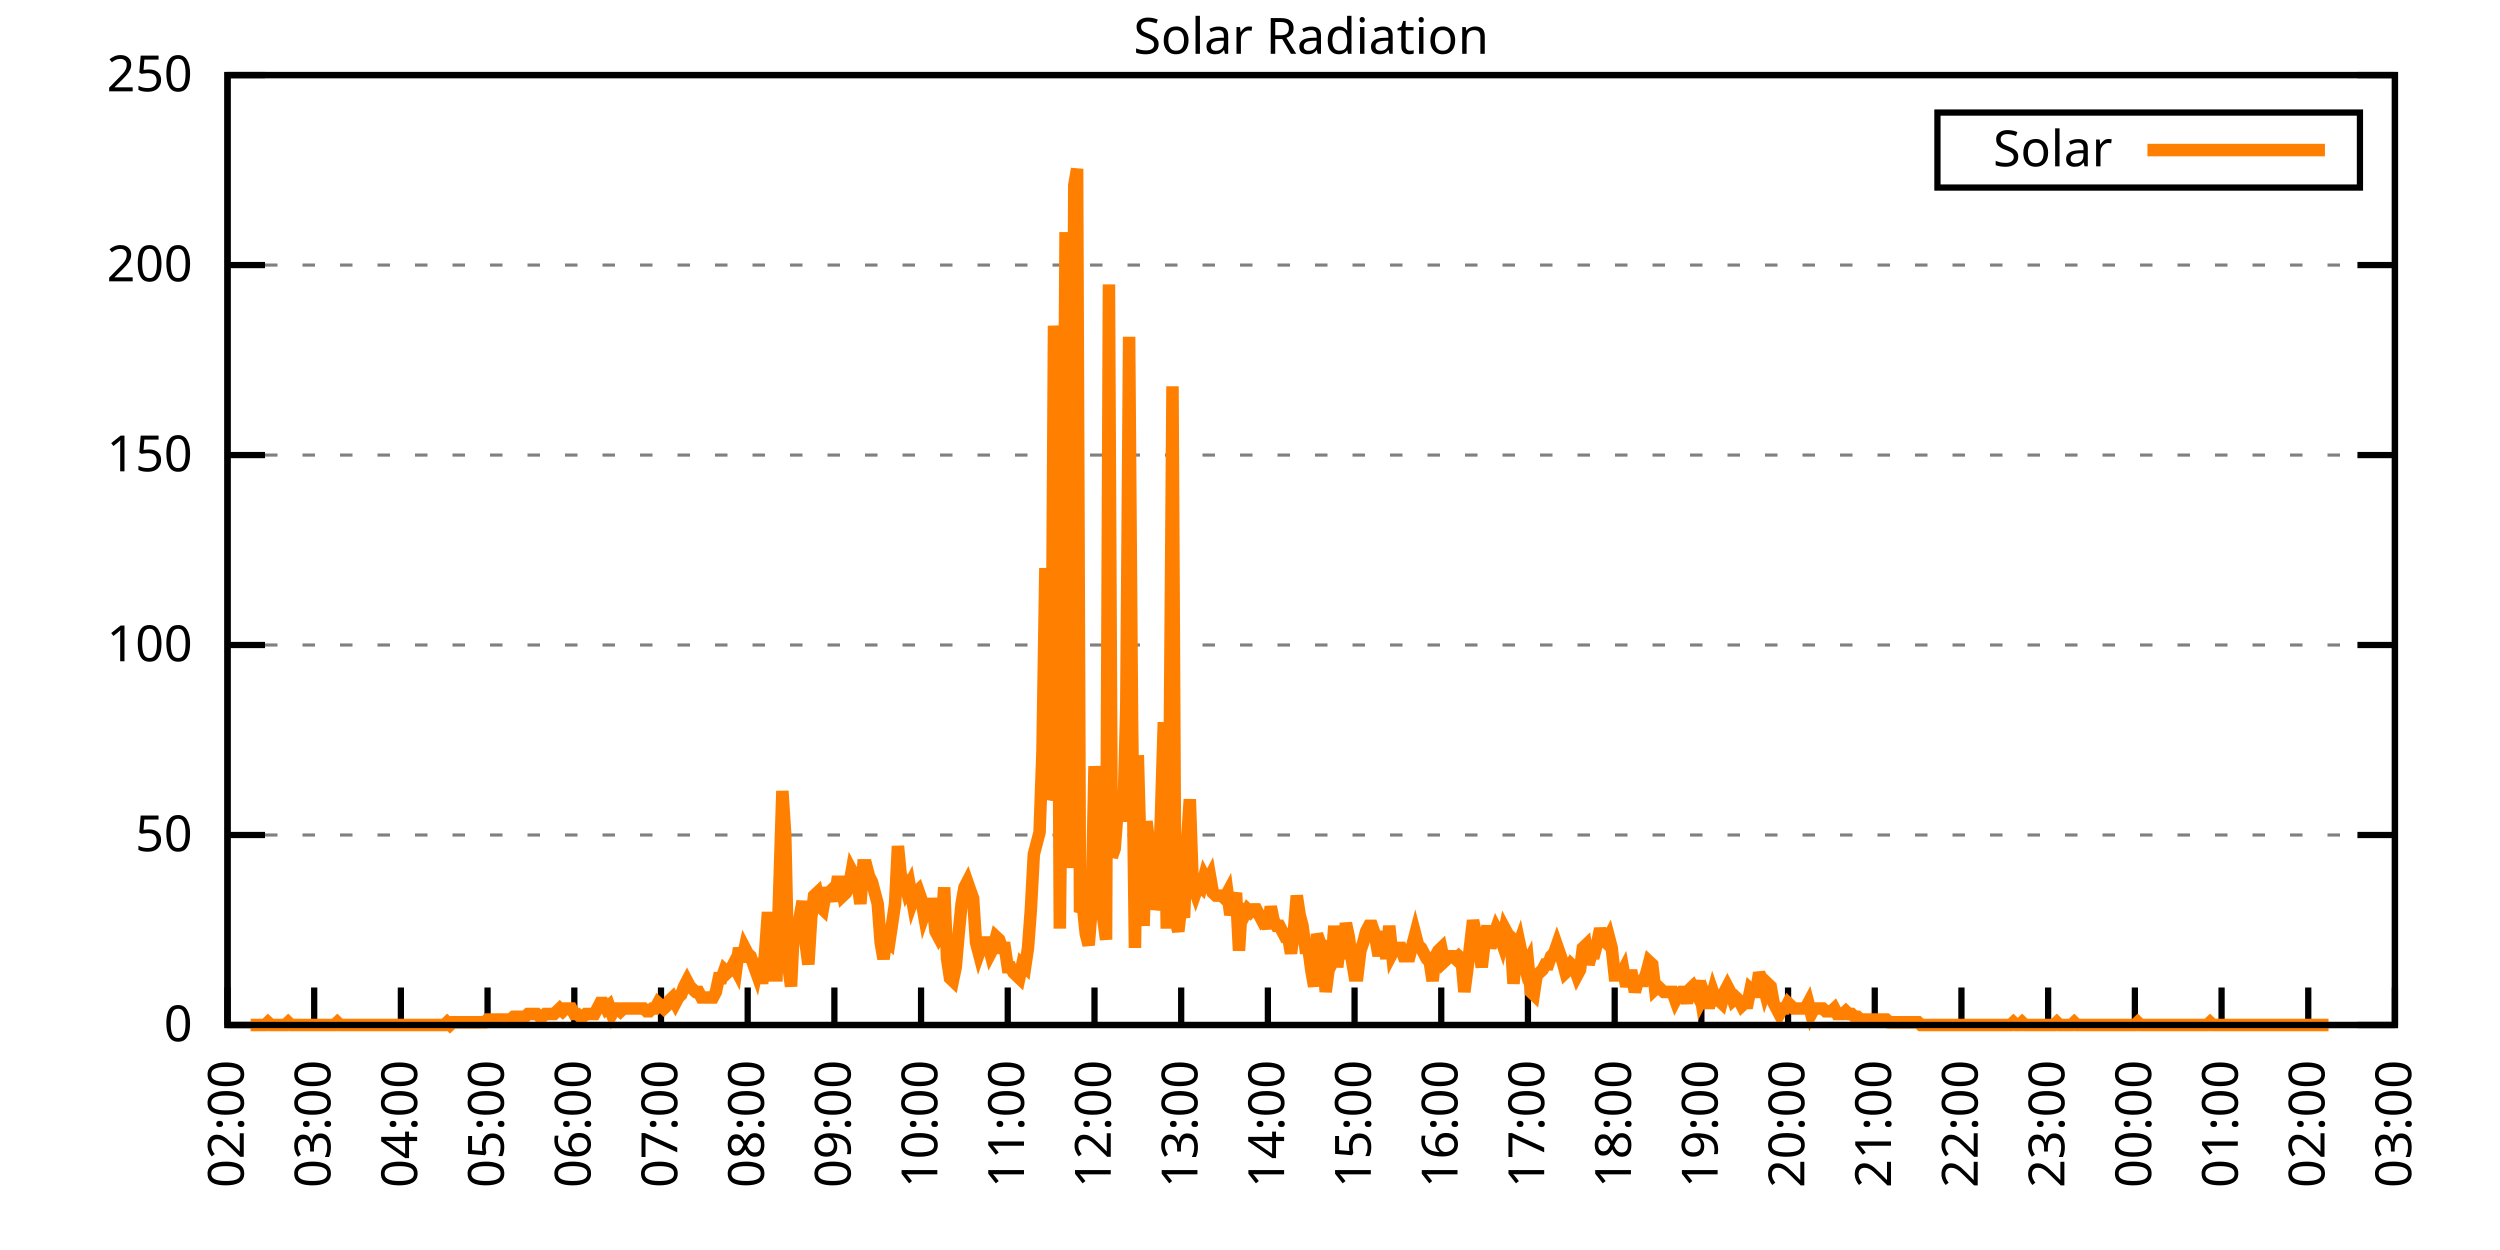
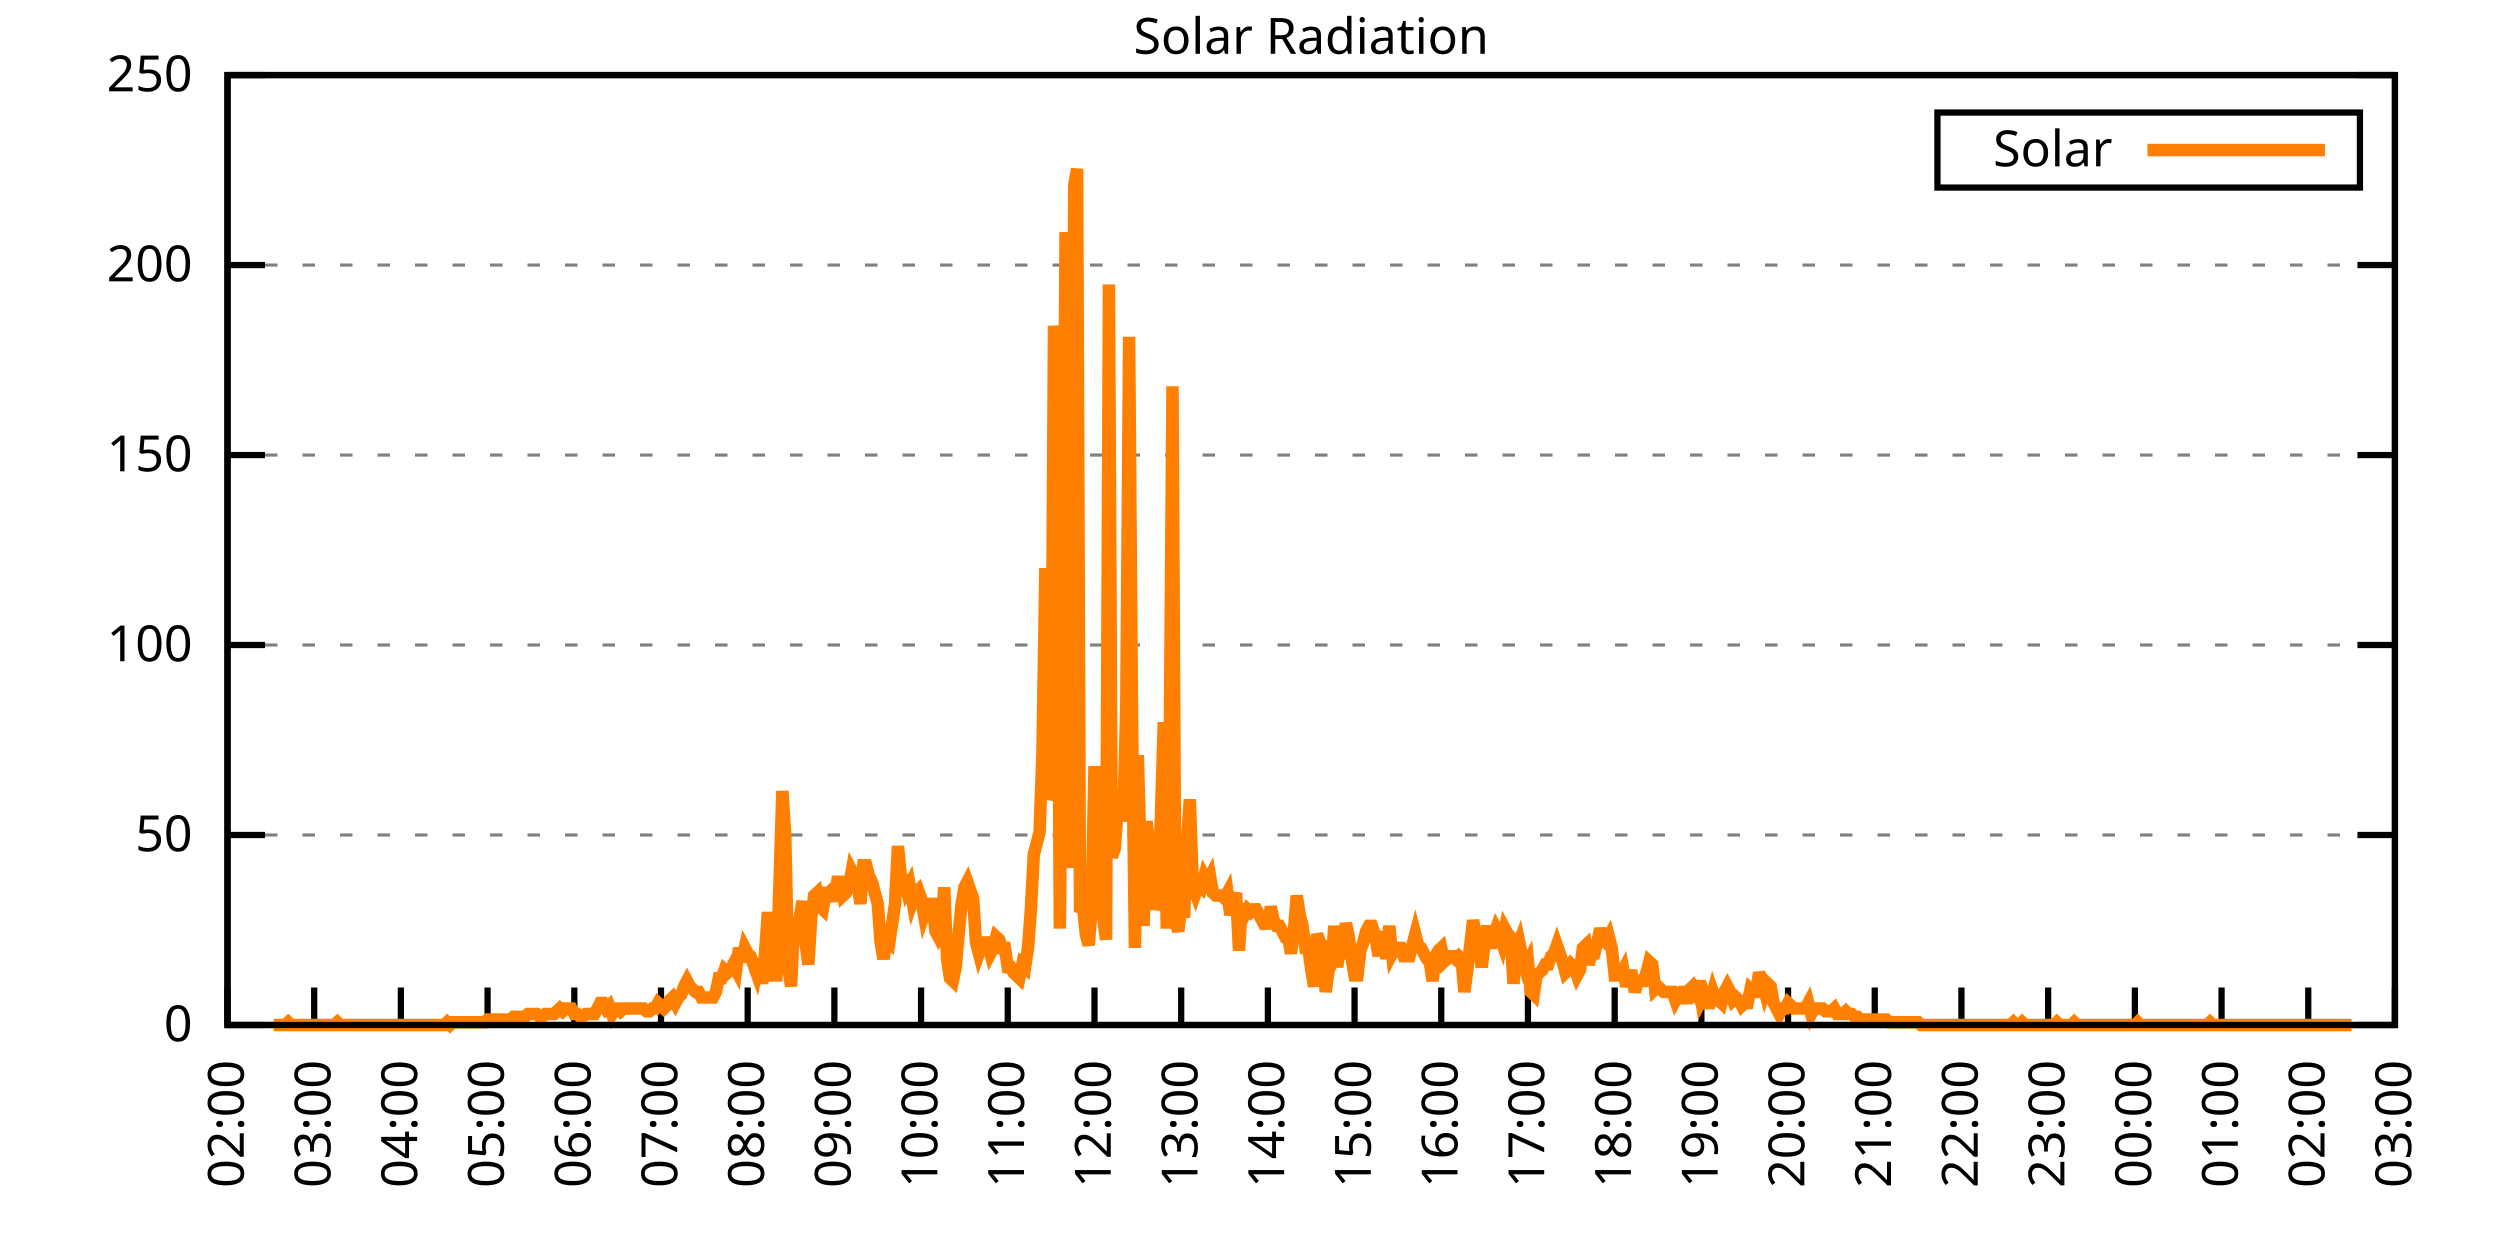
<svg xmlns="http://www.w3.org/2000/svg" xmlns:xlink="http://www.w3.org/1999/xlink" width="400" height="200" viewBox="0 0 400 200">
  <g id="gnuplot_canvas">
    <rect x="0" y="0" width="400" height="200" fill="none" />
    <defs>
      <circle id="gpDot" r="0.5" stroke-width="0.5" stroke="currentColor" />
      <path id="gpPt0" stroke-width="0.333" stroke="currentColor" d="M-1,0 h2 M0,-1 v2" />
      <path id="gpPt1" stroke-width="0.333" stroke="currentColor" d="M-1,-1 L1,1 M1,-1 L-1,1" />
      <path id="gpPt2" stroke-width="0.333" stroke="currentColor" d="M-1,0 L1,0 M0,-1 L0,1 M-1,-1 L1,1 M-1,1 L1,-1" />
      <rect id="gpPt3" stroke-width="0.333" stroke="currentColor" x="-1" y="-1" width="2" height="2" />
      <rect id="gpPt4" stroke-width="0.333" stroke="currentColor" fill="currentColor" x="-1" y="-1" width="2" height="2" />
      <circle id="gpPt5" stroke-width="0.333" stroke="currentColor" cx="0" cy="0" r="1" />
      <use xlink:href="#gpPt5" id="gpPt6" fill="currentColor" stroke="none" />
      <path id="gpPt7" stroke-width="0.333" stroke="currentColor" d="M0,-1.33 L-1.33,0.67 L1.33,0.67 z" />
      <use xlink:href="#gpPt7" id="gpPt8" fill="currentColor" stroke="none" />
      <use xlink:href="#gpPt7" id="gpPt9" stroke="currentColor" transform="rotate(180)" />
      <use xlink:href="#gpPt9" id="gpPt10" fill="currentColor" stroke="none" />
      <use xlink:href="#gpPt3" id="gpPt11" stroke="currentColor" transform="rotate(45)" />
      <use xlink:href="#gpPt11" id="gpPt12" fill="currentColor" stroke="none" />
      <path id="gpPt13" stroke-width="0.333" stroke="currentColor" d="M0,1.330 L1.265,0.411 L0.782,-1.067 L-0.782,-1.076 L-1.265,0.411 z" />
      <use xlink:href="#gpPt13" id="gpPt14" fill="currentColor" stroke="none" />
      <filter id="textbox" filterUnits="objectBoundingBox" x="0" y="0" height="1" width="1">
        <feFlood flood-color="white" flood-opacity="1" result="bgnd" />
        <feComposite in="SourceGraphic" in2="bgnd" operator="atop" />
      </filter>
      <filter id="greybox" filterUnits="objectBoundingBox" x="0" y="0" height="1" width="1">
        <feFlood flood-color="lightgrey" flood-opacity="1" result="grey" />
        <feComposite in="SourceGraphic" in2="grey" operator="atop" />
      </filter>
    </defs>
    <g fill="none" color="white" stroke="currentColor" stroke-width="1.00" stroke-linecap="butt" stroke-linejoin="miter">
</g>
    <g fill="none" color="black" stroke="currentColor" stroke-width="1.00" stroke-linecap="butt" stroke-linejoin="miter">
      <g stroke="none" shape-rendering="crispEdges">
        <polygon fill="rgb(255, 255, 255)" points="36.40,164.00 383.18,164.00 383.18,12.02 36.40,12.02 " />
      </g>
    </g>
    <g fill="none" color="black" stroke="currentColor" stroke-width="1.00" stroke-linecap="butt" stroke-linejoin="miter">
</g>
    <g fill="none" color="black" stroke="black" stroke-width="0.50" stroke-linecap="butt" stroke-linejoin="miter">
</g>
    <g fill="none" color="gray" stroke="currentColor" stroke-width="0.50" stroke-linecap="butt" stroke-linejoin="miter">
      <path stroke="gray" stroke-dasharray="2,4" class="gridline" d="M36.40,164.00 L383.19,164.00  " />
    </g>
    <g fill="none" color="gray" stroke="gray" stroke-width="1.00" stroke-linecap="butt" stroke-linejoin="miter">
</g>
    <g fill="none" color="black" stroke="currentColor" stroke-width="1.00" stroke-linecap="butt" stroke-linejoin="miter">
      <path stroke="black" d="M36.40,164.00 L42.40,164.00 M383.19,164.00 L377.19,164.00  " />
      <g transform="translate(30.80,166.60)" stroke="none" fill="black" font-family="Sans" font-size="8.00" text-anchor="end">
        <text>
          <tspan font-family="Sans"> 0</tspan>
        </text>
      </g>
    </g>
    <g fill="none" color="black" stroke="currentColor" stroke-width="1.00" stroke-linecap="butt" stroke-linejoin="miter">
</g>
    <g fill="none" color="black" stroke="black" stroke-width="0.50" stroke-linecap="butt" stroke-linejoin="miter">
</g>
    <g fill="none" color="gray" stroke="currentColor" stroke-width="0.50" stroke-linecap="butt" stroke-linejoin="miter">
      <path stroke="gray" stroke-dasharray="2,4" class="gridline" d="M36.40,133.60 L383.19,133.60  " />
    </g>
    <g fill="none" color="gray" stroke="gray" stroke-width="1.00" stroke-linecap="butt" stroke-linejoin="miter">
</g>
    <g fill="none" color="black" stroke="currentColor" stroke-width="1.00" stroke-linecap="butt" stroke-linejoin="miter">
      <path stroke="black" d="M36.40,133.60 L42.40,133.60 M383.19,133.60 L377.19,133.60  " />
      <g transform="translate(30.80,136.20)" stroke="none" fill="black" font-family="Sans" font-size="8.00" text-anchor="end">
        <text>
          <tspan font-family="Sans"> 50</tspan>
        </text>
      </g>
    </g>
    <g fill="none" color="black" stroke="currentColor" stroke-width="1.00" stroke-linecap="butt" stroke-linejoin="miter">
</g>
    <g fill="none" color="black" stroke="black" stroke-width="0.50" stroke-linecap="butt" stroke-linejoin="miter">
</g>
    <g fill="none" color="gray" stroke="currentColor" stroke-width="0.50" stroke-linecap="butt" stroke-linejoin="miter">
      <path stroke="gray" stroke-dasharray="2,4" class="gridline" d="M36.40,103.20 L383.19,103.20  " />
    </g>
    <g fill="none" color="gray" stroke="gray" stroke-width="1.00" stroke-linecap="butt" stroke-linejoin="miter">
</g>
    <g fill="none" color="black" stroke="currentColor" stroke-width="1.00" stroke-linecap="butt" stroke-linejoin="miter">
      <path stroke="black" d="M36.40,103.20 L42.40,103.20 M383.19,103.20 L377.19,103.20  " />
      <g transform="translate(30.80,105.80)" stroke="none" fill="black" font-family="Sans" font-size="8.00" text-anchor="end">
        <text>
          <tspan font-family="Sans"> 100</tspan>
        </text>
      </g>
    </g>
    <g fill="none" color="black" stroke="currentColor" stroke-width="1.00" stroke-linecap="butt" stroke-linejoin="miter">
</g>
    <g fill="none" color="black" stroke="black" stroke-width="0.50" stroke-linecap="butt" stroke-linejoin="miter">
</g>
    <g fill="none" color="gray" stroke="currentColor" stroke-width="0.50" stroke-linecap="butt" stroke-linejoin="miter">
      <path stroke="gray" stroke-dasharray="2,4" class="gridline" d="M36.40,72.81 L383.19,72.81  " />
    </g>
    <g fill="none" color="gray" stroke="gray" stroke-width="1.00" stroke-linecap="butt" stroke-linejoin="miter">
</g>
    <g fill="none" color="black" stroke="currentColor" stroke-width="1.00" stroke-linecap="butt" stroke-linejoin="miter">
      <path stroke="black" d="M36.40,72.81 L42.40,72.81 M383.19,72.81 L377.19,72.81  " />
      <g transform="translate(30.80,75.41)" stroke="none" fill="black" font-family="Sans" font-size="8.00" text-anchor="end">
        <text>
          <tspan font-family="Sans"> 150</tspan>
        </text>
      </g>
    </g>
    <g fill="none" color="black" stroke="currentColor" stroke-width="1.00" stroke-linecap="butt" stroke-linejoin="miter">
</g>
    <g fill="none" color="black" stroke="black" stroke-width="0.50" stroke-linecap="butt" stroke-linejoin="miter">
</g>
    <g fill="none" color="gray" stroke="currentColor" stroke-width="0.50" stroke-linecap="butt" stroke-linejoin="miter">
      <path stroke="gray" stroke-dasharray="2,4" class="gridline" d="M36.40,42.41 L383.19,42.41  " />
    </g>
    <g fill="none" color="gray" stroke="gray" stroke-width="1.00" stroke-linecap="butt" stroke-linejoin="miter">
</g>
    <g fill="none" color="black" stroke="currentColor" stroke-width="1.00" stroke-linecap="butt" stroke-linejoin="miter">
      <path stroke="black" d="M36.40,42.41 L42.40,42.41 M383.19,42.41 L377.19,42.41  " />
      <g transform="translate(30.80,45.01)" stroke="none" fill="black" font-family="Sans" font-size="8.00" text-anchor="end">
        <text>
          <tspan font-family="Sans"> 200</tspan>
        </text>
      </g>
    </g>
    <g fill="none" color="black" stroke="currentColor" stroke-width="1.00" stroke-linecap="butt" stroke-linejoin="miter">
</g>
    <g fill="none" color="black" stroke="black" stroke-width="0.50" stroke-linecap="butt" stroke-linejoin="miter">
</g>
    <g fill="none" color="gray" stroke="currentColor" stroke-width="0.50" stroke-linecap="butt" stroke-linejoin="miter">
      <path stroke="gray" stroke-dasharray="2,4" class="gridline" d="M36.40,12.01 L383.19,12.01  " />
    </g>
    <g fill="none" color="gray" stroke="gray" stroke-width="1.00" stroke-linecap="butt" stroke-linejoin="miter">
</g>
    <g fill="none" color="black" stroke="currentColor" stroke-width="1.00" stroke-linecap="butt" stroke-linejoin="miter">
      <path stroke="black" d="M36.40,12.01 L42.40,12.01 M383.19,12.01 L377.19,12.01  " />
      <g transform="translate(30.80,14.61)" stroke="none" fill="black" font-family="Sans" font-size="8.00" text-anchor="end">
        <text>
          <tspan font-family="Sans"> 250</tspan>
        </text>
      </g>
    </g>
    <g fill="none" color="black" stroke="currentColor" stroke-width="1.00" stroke-linecap="butt" stroke-linejoin="miter">
      <path stroke="black" d="M36.40,164.00 L36.40,158.00  " />
      <g transform="translate(39.00,169.60) rotate(270.00)" stroke="none" fill="black" font-family="Sans" font-size="8.00" text-anchor="end">
        <text>
          <tspan font-family="Sans">02:00</tspan>
        </text>
      </g>
    </g>
    <g fill="none" color="black" stroke="currentColor" stroke-width="1.00" stroke-linecap="butt" stroke-linejoin="miter">
      <path stroke="black" d="M50.27,164.00 L50.27,158.00  " />
      <g transform="translate(52.87,169.60) rotate(270.00)" stroke="none" fill="black" font-family="Sans" font-size="8.00" text-anchor="end">
        <text>
          <tspan font-family="Sans">03:00</tspan>
        </text>
      </g>
    </g>
    <g fill="none" color="black" stroke="currentColor" stroke-width="1.00" stroke-linecap="butt" stroke-linejoin="miter">
      <path stroke="black" d="M64.14,164.00 L64.14,158.00  " />
      <g transform="translate(66.74,169.60) rotate(270.00)" stroke="none" fill="black" font-family="Sans" font-size="8.00" text-anchor="end">
        <text>
          <tspan font-family="Sans">04:00</tspan>
        </text>
      </g>
    </g>
    <g fill="none" color="black" stroke="currentColor" stroke-width="1.00" stroke-linecap="butt" stroke-linejoin="miter">
      <path stroke="black" d="M78.01,164.00 L78.01,158.00  " />
      <g transform="translate(80.61,169.60) rotate(270.00)" stroke="none" fill="black" font-family="Sans" font-size="8.00" text-anchor="end">
        <text>
          <tspan font-family="Sans">05:00</tspan>
        </text>
      </g>
    </g>
    <g fill="none" color="black" stroke="currentColor" stroke-width="1.00" stroke-linecap="butt" stroke-linejoin="miter">
      <path stroke="black" d="M91.89,164.00 L91.89,158.00  " />
      <g transform="translate(94.49,169.60) rotate(270.00)" stroke="none" fill="black" font-family="Sans" font-size="8.00" text-anchor="end">
        <text>
          <tspan font-family="Sans">06:00</tspan>
        </text>
      </g>
    </g>
    <g fill="none" color="black" stroke="currentColor" stroke-width="1.00" stroke-linecap="butt" stroke-linejoin="miter">
      <path stroke="black" d="M105.76,164.00 L105.76,158.00  " />
      <g transform="translate(108.36,169.60) rotate(270.00)" stroke="none" fill="black" font-family="Sans" font-size="8.00" text-anchor="end">
        <text>
          <tspan font-family="Sans">07:00</tspan>
        </text>
      </g>
    </g>
    <g fill="none" color="black" stroke="currentColor" stroke-width="1.00" stroke-linecap="butt" stroke-linejoin="miter">
      <path stroke="black" d="M119.63,164.00 L119.63,158.00  " />
      <g transform="translate(122.23,169.60) rotate(270.00)" stroke="none" fill="black" font-family="Sans" font-size="8.00" text-anchor="end">
        <text>
          <tspan font-family="Sans">08:00</tspan>
        </text>
      </g>
    </g>
    <g fill="none" color="black" stroke="currentColor" stroke-width="1.00" stroke-linecap="butt" stroke-linejoin="miter">
      <path stroke="black" d="M133.50,164.00 L133.50,158.00  " />
      <g transform="translate(136.10,169.60) rotate(270.00)" stroke="none" fill="black" font-family="Sans" font-size="8.00" text-anchor="end">
        <text>
          <tspan font-family="Sans">09:00</tspan>
        </text>
      </g>
    </g>
    <g fill="none" color="black" stroke="currentColor" stroke-width="1.00" stroke-linecap="butt" stroke-linejoin="miter">
      <path stroke="black" d="M147.37,164.00 L147.37,158.00  " />
      <g transform="translate(149.97,169.60) rotate(270.00)" stroke="none" fill="black" font-family="Sans" font-size="8.00" text-anchor="end">
        <text>
          <tspan font-family="Sans">10:00</tspan>
        </text>
      </g>
    </g>
    <g fill="none" color="black" stroke="currentColor" stroke-width="1.00" stroke-linecap="butt" stroke-linejoin="miter">
      <path stroke="black" d="M161.24,164.00 L161.24,158.00  " />
      <g transform="translate(163.84,169.60) rotate(270.00)" stroke="none" fill="black" font-family="Sans" font-size="8.00" text-anchor="end">
        <text>
          <tspan font-family="Sans">11:00</tspan>
        </text>
      </g>
    </g>
    <g fill="none" color="black" stroke="currentColor" stroke-width="1.00" stroke-linecap="butt" stroke-linejoin="miter">
      <path stroke="black" d="M175.12,164.00 L175.12,158.00  " />
      <g transform="translate(177.72,169.60) rotate(270.00)" stroke="none" fill="black" font-family="Sans" font-size="8.00" text-anchor="end">
        <text>
          <tspan font-family="Sans">12:00</tspan>
        </text>
      </g>
    </g>
    <g fill="none" color="black" stroke="currentColor" stroke-width="1.00" stroke-linecap="butt" stroke-linejoin="miter">
      <path stroke="black" d="M188.99,164.00 L188.99,158.00  " />
      <g transform="translate(191.59,169.60) rotate(270.00)" stroke="none" fill="black" font-family="Sans" font-size="8.00" text-anchor="end">
        <text>
          <tspan font-family="Sans">13:00</tspan>
        </text>
      </g>
    </g>
    <g fill="none" color="black" stroke="currentColor" stroke-width="1.00" stroke-linecap="butt" stroke-linejoin="miter">
      <path stroke="black" d="M202.86,164.00 L202.86,158.00  " />
      <g transform="translate(205.46,169.60) rotate(270.00)" stroke="none" fill="black" font-family="Sans" font-size="8.00" text-anchor="end">
        <text>
          <tspan font-family="Sans">14:00</tspan>
        </text>
      </g>
    </g>
    <g fill="none" color="black" stroke="currentColor" stroke-width="1.00" stroke-linecap="butt" stroke-linejoin="miter">
      <path stroke="black" d="M216.73,164.00 L216.73,158.00  " />
      <g transform="translate(219.33,169.60) rotate(270.00)" stroke="none" fill="black" font-family="Sans" font-size="8.00" text-anchor="end">
        <text>
          <tspan font-family="Sans">15:00</tspan>
        </text>
      </g>
    </g>
    <g fill="none" color="black" stroke="currentColor" stroke-width="1.00" stroke-linecap="butt" stroke-linejoin="miter">
      <path stroke="black" d="M230.60,164.00 L230.60,158.00  " />
      <g transform="translate(233.20,169.60) rotate(270.00)" stroke="none" fill="black" font-family="Sans" font-size="8.00" text-anchor="end">
        <text>
          <tspan font-family="Sans">16:00</tspan>
        </text>
      </g>
    </g>
    <g fill="none" color="black" stroke="currentColor" stroke-width="1.00" stroke-linecap="butt" stroke-linejoin="miter">
      <path stroke="black" d="M244.47,164.00 L244.47,158.00  " />
      <g transform="translate(247.07,169.60) rotate(270.00)" stroke="none" fill="black" font-family="Sans" font-size="8.00" text-anchor="end">
        <text>
          <tspan font-family="Sans">17:00</tspan>
        </text>
      </g>
    </g>
    <g fill="none" color="black" stroke="currentColor" stroke-width="1.00" stroke-linecap="butt" stroke-linejoin="miter">
      <path stroke="black" d="M258.35,164.00 L258.35,158.00  " />
      <g transform="translate(260.95,169.60) rotate(270.00)" stroke="none" fill="black" font-family="Sans" font-size="8.00" text-anchor="end">
        <text>
          <tspan font-family="Sans">18:00</tspan>
        </text>
      </g>
    </g>
    <g fill="none" color="black" stroke="currentColor" stroke-width="1.00" stroke-linecap="butt" stroke-linejoin="miter">
      <path stroke="black" d="M272.22,164.00 L272.22,158.00  " />
      <g transform="translate(274.82,169.60) rotate(270.00)" stroke="none" fill="black" font-family="Sans" font-size="8.00" text-anchor="end">
        <text>
          <tspan font-family="Sans">19:00</tspan>
        </text>
      </g>
    </g>
    <g fill="none" color="black" stroke="currentColor" stroke-width="1.00" stroke-linecap="butt" stroke-linejoin="miter">
      <path stroke="black" d="M286.09,164.00 L286.09,158.00  " />
      <g transform="translate(288.69,169.60) rotate(270.00)" stroke="none" fill="black" font-family="Sans" font-size="8.00" text-anchor="end">
        <text>
          <tspan font-family="Sans">20:00</tspan>
        </text>
      </g>
    </g>
    <g fill="none" color="black" stroke="currentColor" stroke-width="1.00" stroke-linecap="butt" stroke-linejoin="miter">
      <path stroke="black" d="M299.96,164.00 L299.96,158.00  " />
      <g transform="translate(302.56,169.60) rotate(270.00)" stroke="none" fill="black" font-family="Sans" font-size="8.00" text-anchor="end">
        <text>
          <tspan font-family="Sans">21:00</tspan>
        </text>
      </g>
    </g>
    <g fill="none" color="black" stroke="currentColor" stroke-width="1.00" stroke-linecap="butt" stroke-linejoin="miter">
      <path stroke="black" d="M313.83,164.00 L313.83,158.00  " />
      <g transform="translate(316.43,169.60) rotate(270.00)" stroke="none" fill="black" font-family="Sans" font-size="8.00" text-anchor="end">
        <text>
          <tspan font-family="Sans">22:00</tspan>
        </text>
      </g>
    </g>
    <g fill="none" color="black" stroke="currentColor" stroke-width="1.00" stroke-linecap="butt" stroke-linejoin="miter">
      <path stroke="black" d="M327.70,164.00 L327.70,158.00  " />
      <g transform="translate(330.30,169.60) rotate(270.00)" stroke="none" fill="black" font-family="Sans" font-size="8.00" text-anchor="end">
        <text>
          <tspan font-family="Sans">23:00</tspan>
        </text>
      </g>
    </g>
    <g fill="none" color="black" stroke="currentColor" stroke-width="1.00" stroke-linecap="butt" stroke-linejoin="miter">
      <path stroke="black" d="M341.58,164.00 L341.58,158.00  " />
      <g transform="translate(344.18,169.60) rotate(270.00)" stroke="none" fill="black" font-family="Sans" font-size="8.00" text-anchor="end">
        <text>
          <tspan font-family="Sans">00:00</tspan>
        </text>
      </g>
    </g>
    <g fill="none" color="black" stroke="currentColor" stroke-width="1.00" stroke-linecap="butt" stroke-linejoin="miter">
      <path stroke="black" d="M355.45,164.00 L355.45,158.00  " />
      <g transform="translate(358.05,169.60) rotate(270.00)" stroke="none" fill="black" font-family="Sans" font-size="8.00" text-anchor="end">
        <text>
          <tspan font-family="Sans">01:00</tspan>
        </text>
      </g>
    </g>
    <g fill="none" color="black" stroke="currentColor" stroke-width="1.00" stroke-linecap="butt" stroke-linejoin="miter">
      <path stroke="black" d="M369.32,164.00 L369.32,158.00  " />
      <g transform="translate(371.92,169.60) rotate(270.00)" stroke="none" fill="black" font-family="Sans" font-size="8.00" text-anchor="end">
        <text>
          <tspan font-family="Sans">02:00</tspan>
        </text>
      </g>
    </g>
    <g fill="none" color="black" stroke="currentColor" stroke-width="1.00" stroke-linecap="butt" stroke-linejoin="miter">
      <path stroke="black" d="M383.19,164.00 L383.19,158.00  " />
      <g transform="translate(385.79,169.60) rotate(270.00)" stroke="none" fill="black" font-family="Sans" font-size="8.00" text-anchor="end">
        <text>
          <tspan font-family="Sans">03:00</tspan>
        </text>
      </g>
    </g>
    <g fill="none" color="black" stroke="currentColor" stroke-width="1.00" stroke-linecap="butt" stroke-linejoin="miter">
</g>
    <g fill="none" color="black" stroke="currentColor" stroke-width="1.00" stroke-linecap="butt" stroke-linejoin="miter">
      <path stroke="black" d="M36.40,12.01 L36.40,164.00 L383.19,164.00 L383.19,12.01 L36.40,12.01 Z  " />
    </g>
    <g fill="none" color="black" stroke="currentColor" stroke-width="1.00" stroke-linecap="butt" stroke-linejoin="miter">
</g>
    <g fill="none" color="black" stroke="currentColor" stroke-width="1.00" stroke-linecap="butt" stroke-linejoin="miter">
      <path stroke="black" d="M309.99,30.01 L309.99,18.01 L377.59,18.01 L377.59,30.01 L309.99,30.01 Z  " />
    </g>
    <g id="Solar_Radiation_plot_1">
      <g fill="none" color="white" stroke="black" stroke-width="2.00" stroke-linecap="butt" stroke-linejoin="miter">
</g>
      <g fill="none" color="black" stroke="currentColor" stroke-width="2.00" stroke-linecap="butt" stroke-linejoin="miter">
        <g transform="translate(337.99,26.61)" stroke="none" fill="black" font-family="Sans" font-size="8.00" text-anchor="end">
          <text>
            <tspan font-family="Sans">Solar</tspan>
          </text>
        </g>
      </g>
      <g fill="none" color="black" stroke="currentColor" stroke-width="2.00" stroke-linecap="butt" stroke-linejoin="miter">
-         <path stroke="rgb(255, 127,   0)" d="M343.59,24.01 L371.99,24.01 M40.10,164.00 L40.56,164.00 L41.02,164.00 L41.49,164.00 L41.95,164.00 L42.41,164.00   L42.87,163.56 L43.34,164.00 L43.80,164.00 L44.26,164.00 L44.72,164.00 L45.19,164.00 L45.65,164.00 L46.11,163.56   L46.57,164.00 L47.03,164.00 L47.50,164.00 L47.96,164.00 L48.42,164.00 L48.88,164.00 L49.35,164.00 L49.81,164.00   L50.27,164.00 L50.73,164.00 L51.20,164.00 L51.66,164.00 L52.12,164.00 L52.58,164.00 L53.05,164.00 L53.51,164.00   L53.97,163.56 L54.43,164.00 L54.90,164.00 L55.36,164.00 L55.82,164.00 L56.28,164.00 L56.75,164.00 L57.21,164.00   L57.67,164.00 L58.13,164.00 L58.59,164.00 L59.06,164.00 L59.52,164.00 L59.98,164.00 L60.44,164.00 L60.91,164.00   L61.37,164.00 L61.83,164.00 L62.29,164.00 L62.76,164.00 L63.22,164.00 L63.68,164.00 L64.14,164.00 L64.61,164.00   L65.07,164.00 L65.53,164.00 L65.99,164.00 L66.46,164.00 L66.92,164.00 L67.38,164.00 L67.84,164.00 L68.30,164.00   L68.77,164.00 L69.23,164.00 L69.69,164.00 L70.15,164.00 L70.62,164.00 L71.08,164.00 L71.54,163.56 L72.00,164.00   L72.47,163.56 L72.93,163.56 L73.39,163.56 L73.85,163.56 L74.32,163.56 L74.78,163.56 L75.24,163.56 L75.70,163.56   L76.17,163.56 L76.63,163.56 L77.09,163.56 L77.55,163.56 L78.01,163.12 L78.48,163.12 L78.94,163.12 L79.40,163.12   L79.86,163.12 L80.33,163.12 L80.79,163.12 L81.25,163.12 L81.71,163.12 L82.18,162.68 L82.64,162.68 L83.10,162.68   L83.56,162.68 L84.03,162.68 L84.49,162.24 L84.95,162.24 L85.41,162.24 L85.88,162.24 L86.34,162.68 L86.80,162.68   L87.26,162.24 L87.72,162.24 L88.19,162.24 L88.65,162.24 L89.11,161.80 L89.57,161.36 L90.04,161.80 L90.50,161.36   L90.96,161.36 L91.42,161.36 L91.89,162.24 L92.35,162.24 L92.81,162.68 L93.27,162.68 L93.74,162.24 L94.20,162.24   L94.66,162.24 L95.12,162.24 L95.59,161.36 L96.05,160.48 L96.51,160.48 L96.97,161.36 L97.44,160.92 L97.90,162.24   L98.36,161.36 L98.82,161.36 L99.28,161.80 L99.75,161.36 L100.21,161.36 L100.67,161.36 L101.13,161.36 L101.60,161.36   L102.06,161.36 L102.52,161.36 L102.98,161.36 L103.45,161.80 L103.91,161.80 L104.37,161.36 L104.83,161.36 L105.30,160.48   L105.76,160.92 L106.22,161.36 L106.68,160.92 L107.15,160.04 L107.61,159.60 L108.07,160.48 L108.53,159.60 L108.99,159.15   L109.46,157.83 L109.92,156.95 L110.38,157.83 L110.84,158.27 L111.31,158.71 L111.77,158.71 L112.23,159.60 L112.69,159.60   L113.16,159.60 L113.62,159.60 L114.08,159.60 L114.54,158.71 L115.01,156.51 L115.47,156.51 L115.93,155.19 L116.39,155.63   L116.86,155.19 L117.32,154.31 L117.78,155.19 L118.24,151.67 L118.70,153.87 L119.17,151.67 L119.63,152.55 L120.09,152.99   L120.55,154.31 L121.02,155.63 L121.48,153.43 L121.94,157.39 L122.40,152.55 L122.87,145.94 L123.33,152.55 L123.79,156.07   L124.25,156.07 L124.72,141.09 L125.18,126.56 L125.64,133.61 L126.10,154.31 L126.57,157.83 L127.03,148.14 L127.49,150.34   L127.95,146.82 L128.41,144.18 L128.88,150.79 L129.34,154.31 L129.80,146.82 L130.26,143.30 L130.73,142.86 L131.19,145.06   L131.65,145.50 L132.11,142.86 L132.58,142.86 L133.04,142.42 L133.50,144.18 L133.96,141.09 L134.43,141.09 L134.89,143.30   L135.35,142.86 L135.81,141.98 L136.28,139.33 L136.74,140.21 L137.20,141.09 L137.66,144.62 L138.13,138.45 L138.59,138.45   L139.05,140.21 L139.51,141.09 L139.97,142.86 L140.44,144.62 L140.90,150.79 L141.36,153.43 L141.82,150.34 L142.29,150.79   L142.75,147.70 L143.21,144.62 L143.67,135.37 L144.14,140.21 L144.60,140.65 L145.06,142.42 L145.52,141.54 L145.99,144.18   L146.45,142.86 L146.91,142.42 L147.37,143.74 L147.84,146.38 L148.30,145.06 L148.76,144.62 L149.22,144.62 L149.68,149.02   L150.15,149.90 L150.61,149.02 L151.07,141.98 L151.53,153.43 L152.00,156.51 L152.46,156.95 L152.92,154.75 L153.38,149.46   L153.85,144.62 L154.31,141.98 L154.77,141.09 L155.23,142.42 L155.70,143.74 L156.16,150.79 L156.62,152.55 L157.08,151.23   L157.55,150.79 L158.01,150.79 L158.47,152.55 L158.93,151.67 L159.39,149.90 L159.86,150.34 L160.32,151.67 L160.78,151.67   L161.24,154.75 L161.71,154.75 L162.17,155.63 L162.63,156.07 L163.09,156.51 L163.56,154.31 L164.02,154.75 L164.48,151.67   L164.94,145.50 L165.41,136.69 L165.87,134.93 L166.33,133.17 L166.79,120.39 L167.26,90.88 L167.72,127.88 L168.18,126.56   L168.64,52.12 L169.10,58.72 L169.57,148.58 L170.03,106.74 L170.49,37.14 L170.95,98.37 L171.42,138.89 L171.88,29.65   L172.34,27.01 L172.80,145.94 L173.27,145.06 L173.73,149.46 L174.19,151.23 L174.65,145.50 L175.12,122.59 L175.58,130.52   L176.04,141.09 L176.50,146.82 L176.97,150.34 L177.43,45.51 L177.89,137.13 L178.35,135.81 L178.82,129.64 L179.28,130.52   L179.74,130.52 L180.20,113.34 L180.66,53.88 L181.13,115.11 L181.59,151.67 L182.05,120.83 L182.51,137.57 L182.98,148.14   L183.44,131.40 L183.90,135.37 L184.36,140.21 L184.83,145.50 L185.29,143.74 L185.75,130.52 L186.21,115.55 L186.68,148.58   L187.14,121.71 L187.60,61.81 L188.06,147.26 L188.53,149.02 L188.99,145.06 L189.45,146.82 L189.91,134.93 L190.37,127.88   L190.84,141.54 L191.30,142.86 L191.76,141.54 L192.22,141.98 L192.69,140.21 L193.15,141.09 L193.61,140.21 L194.07,142.86   L194.54,143.30 L195.00,143.30 L195.46,143.30 L195.92,143.74 L196.39,142.86 L196.85,146.38 L197.31,144.62 L197.77,142.86   L198.24,152.11 L198.70,144.62 L199.16,146.38 L199.62,145.50 L200.08,145.94 L200.55,145.50 L201.01,145.50 L201.47,146.38   L201.93,147.26 L202.40,146.82 L202.86,148.58 L203.32,145.06 L203.78,147.26 L204.25,148.14 L204.71,148.14 L205.17,149.02   L205.63,149.90 L206.10,149.90 L206.56,152.55 L207.02,149.02 L207.48,143.30 L207.95,146.38 L208.41,148.14 L208.87,151.67   L209.33,151.67 L209.80,155.19 L210.26,157.83 L210.72,149.46 L211.18,150.79 L211.64,151.23 L212.11,158.71 L212.57,155.19   L213.03,154.31 L213.49,148.14 L213.96,154.75 L214.42,150.79 L214.88,153.43 L215.34,147.70 L215.81,149.90 L216.27,153.43   L216.73,156.07 L217.19,156.07 L217.66,152.11 L218.12,150.79 L218.58,149.02 L219.04,148.14 L219.51,148.14 L219.97,149.46   L220.43,152.11 L220.89,152.11 L221.35,149.02 L221.82,153.43 L222.28,148.14 L222.74,152.55 L223.20,151.67 L223.67,151.67   L224.13,151.67 L224.59,152.99 L225.05,152.99 L225.52,152.99 L225.98,151.23 L226.44,149.46 L226.90,151.23 L227.37,151.67   L227.83,152.55 L228.29,153.43 L228.75,153.87 L229.22,156.95 L229.68,152.99 L230.14,152.11 L230.60,151.67 L231.06,153.87   L231.53,153.43 L231.99,152.99 L232.45,152.99 L232.91,153.43 L233.38,152.99 L233.84,153.43 L234.30,158.71 L234.76,155.19   L235.23,151.23 L235.69,147.26 L236.15,149.46 L236.61,151.67 L237.08,154.75 L237.54,150.79 L238.00,148.14 L238.46,151.67   L238.93,149.90 L239.39,148.58 L239.85,149.46 L240.31,150.79 L240.77,148.58 L241.24,149.46 L241.70,149.90 L242.16,157.39   L242.62,152.11 L243.09,150.79 L243.55,152.99 L244.01,154.75 L244.47,153.87 L244.94,158.71 L245.40,159.15 L245.86,156.07   L246.32,155.63 L246.79,155.19 L247.25,154.31 L247.71,154.31 L248.17,152.99 L248.64,152.55 L249.10,151.23 L249.56,152.55   L250.02,153.87 L250.49,155.63 L250.95,155.19 L251.41,154.31 L251.87,154.75 L252.33,156.07 L252.80,155.19 L253.26,151.67   L253.72,151.23 L254.18,154.31 L254.65,152.55 L255.11,152.55 L255.57,150.79 L256.03,148.58 L256.50,150.34 L256.96,150.79   L257.42,149.90 L257.88,151.67 L258.35,156.07 L258.81,156.07 L259.27,156.07 L259.73,155.19 L260.20,157.83 L260.66,156.07   L261.12,156.07 L261.58,158.71 L262.04,156.95 L262.51,156.95 L262.97,156.95 L263.43,155.63 L263.89,153.87 L264.36,154.31   L264.82,158.27 L265.28,157.83 L265.74,158.27 L266.21,158.71 L266.67,158.71 L267.13,158.71 L267.59,158.71 L268.06,160.04   L268.52,159.15 L268.98,158.71 L269.44,158.71 L269.91,160.48 L270.37,158.27 L270.83,157.83 L271.29,158.71 L271.75,156.95   L272.22,160.04 L272.68,159.15 L273.14,160.48 L273.60,160.48 L274.07,158.71 L274.53,160.04 L274.99,160.04 L275.45,160.48   L275.92,158.71 L276.38,157.83 L276.84,158.71 L277.30,160.04 L277.77,159.60 L278.23,160.04 L278.69,160.92 L279.15,160.48   L279.62,160.48 L280.08,158.27 L280.54,158.71 L281.00,158.71 L281.46,155.63 L281.93,156.95 L282.39,158.71 L282.85,157.39   L283.31,157.83 L283.78,160.48 L284.24,161.36 L284.70,162.24 L285.16,161.36 L285.63,161.36 L286.09,160.48 L286.55,160.92   L287.01,161.36 L287.48,161.36 L287.94,161.36 L288.40,161.36 L288.86,161.36 L289.33,160.48 L289.79,162.24 L290.25,161.36   L290.71,161.36 L291.18,161.36 L291.64,161.36 L292.10,161.80 L292.56,161.80 L293.02,161.80 L293.49,161.36 L293.95,162.24   L294.41,162.24 L294.87,162.24 L295.34,161.80 L295.80,162.24 L296.26,162.24 L296.72,162.68 L297.19,162.68 L297.65,163.12   L298.11,163.12 L298.57,163.12 L299.04,163.12 L299.50,163.12 L299.96,163.12 L300.42,163.12 L300.89,163.12 L301.35,163.12   L301.81,163.12 L302.27,163.56 L302.73,163.56 L303.20,163.56 L303.66,163.56 L304.12,163.56 L304.58,163.56 L305.05,163.56   L305.51,163.56 L305.97,163.56 L306.43,163.56 L306.90,163.56 L307.36,164.00 L307.82,164.00 L308.28,164.00 L308.75,164.00   L309.21,164.00 L309.67,164.00 L310.13,164.00 L310.60,164.00 L311.06,164.00 L311.52,164.00 L311.98,164.00 L312.44,164.00   L312.91,164.00 L313.37,164.00 L313.83,164.00 L314.29,164.00 L314.76,164.00 L315.22,164.00 L315.68,164.00 L316.14,164.00   L316.61,164.00 L317.07,164.00 L317.53,164.00 L317.99,164.00 L318.46,164.00 L318.92,164.00 L319.38,164.00 L319.84,164.00   L320.31,164.00 L320.77,164.00 L321.23,164.00 L321.69,164.00 L322.15,163.56 L322.62,164.00 L323.08,164.00 L323.54,163.56   L324.00,164.00 L324.47,164.00 L324.93,164.00 L325.39,164.00 L325.85,164.00 L326.32,164.00 L326.78,164.00 L327.24,164.00   L327.70,164.00 L328.17,164.00 L328.63,164.00 L329.09,163.56 L329.55,164.00 L330.02,164.00 L330.48,164.00 L330.94,164.00   L331.40,164.00 L331.87,163.56 L332.33,164.00 L332.79,164.00 L333.25,164.00 L333.71,164.00 L334.18,164.00 L334.64,164.00   L335.10,164.00 L335.56,164.00 L336.03,164.00 L336.49,164.00 L336.95,164.00 L337.41,164.00 L337.88,164.00 L338.34,164.00   L338.80,164.00 L339.26,164.00 L339.73,164.00 L340.19,164.00 L340.65,164.00 L341.11,164.00 L341.58,164.00 L342.04,163.56   L342.50,164.00 L342.96,164.00 L343.42,164.00 L343.89,164.00 L344.35,164.00 L344.81,164.00 L345.27,164.00 L345.74,164.00   L346.20,164.00 L346.66,164.00 L347.12,164.00 L347.59,164.00 L348.05,164.00 L348.51,164.00 L348.97,164.00 L349.44,164.00   L349.90,164.00 L350.36,164.00 L350.82,164.00 L351.29,164.00 L351.75,164.00 L352.21,164.00 L352.67,164.00 L353.13,164.00   L353.60,163.56 L354.06,164.00 L354.52,164.00 L354.98,164.00 L355.45,164.00 L355.91,164.00 L356.37,164.00 L356.83,164.00   L357.30,164.00 L357.76,164.00 L358.22,164.00 L358.68,164.00 L359.15,164.00 L359.61,164.00 L360.07,164.00 L360.53,164.00   L361.00,164.00 L361.46,164.00 L361.92,164.00 L362.38,164.00 L362.84,164.00 L363.31,164.00 L363.77,164.00 L364.23,164.00   L364.69,164.00 L365.16,164.00 L365.62,164.00 L366.08,164.00 L366.54,164.00 L367.01,164.00 L367.47,164.00 L367.93,164.00   L368.39,164.00 L368.86,164.00 L369.32,164.00 L369.78,164.00 L370.24,164.00 L370.71,164.00 L371.17,164.00 L371.63,164.00   L372.09,164.00 L372.56,164.00  " />
+         <path stroke="rgb(255, 127,   0)" d="M343.59,24.01 L371.99,24.01 M43.80,164.00 L44.26,164.00 L44.72,164.00 L45.19,164.00 L45.65,164.00 L46.11,163.56   L46.57,164.00 L47.03,164.00 L47.50,164.00 L47.96,164.00 L48.42,164.00 L48.88,164.00 L49.35,164.00 L49.81,164.00   L50.27,164.00 L50.73,164.00 L51.20,164.00 L51.66,164.00 L52.12,164.00 L52.58,164.00 L53.05,164.00 L53.51,164.00   L53.97,163.56 L54.43,164.00 L54.90,164.00 L55.36,164.00 L55.82,164.00 L56.28,164.00 L56.75,164.00 L57.21,164.00   L57.67,164.00 L58.13,164.00 L58.59,164.00 L59.06,164.00 L59.52,164.00 L59.98,164.00 L60.44,164.00 L60.91,164.00   L61.37,164.00 L61.83,164.00 L62.29,164.00 L62.76,164.00 L63.22,164.00 L63.68,164.00 L64.14,164.00 L64.61,164.00   L65.07,164.00 L65.53,164.00 L65.99,164.00 L66.46,164.00 L66.92,164.00 L67.38,164.00 L67.84,164.00 L68.30,164.00   L68.77,164.00 L69.23,164.00 L69.69,164.00 L70.15,164.00 L70.62,164.00 L71.08,164.00 L71.54,163.56 L72.00,164.00   L72.47,163.56 L72.93,163.56 L73.39,163.56 L73.85,163.56 L74.32,163.56 L74.78,163.56 L75.24,163.56 L75.70,163.56   L76.17,163.56 L76.63,163.56 L77.09,163.56 L77.55,163.56 L78.01,163.12 L78.48,163.12 L78.94,163.12 L79.40,163.12   L79.86,163.12 L80.33,163.12 L80.79,163.12 L81.25,163.12 L81.71,163.12 L82.18,162.68 L82.64,162.68 L83.10,162.68   L83.56,162.68 L84.03,162.68 L84.49,162.24 L84.95,162.24 L85.41,162.24 L85.88,162.24 L86.34,162.68 L86.80,162.68   L87.26,162.24 L87.72,162.24 L88.19,162.24 L88.65,162.24 L89.11,161.80 L89.57,161.36 L90.04,161.80 L90.50,161.36   L90.96,161.36 L91.42,161.36 L91.89,162.24 L92.35,162.24 L92.81,162.68 L93.27,162.68 L93.74,162.24 L94.20,162.24   L94.66,162.24 L95.12,162.24 L95.59,161.36 L96.05,160.48 L96.51,160.48 L96.97,161.36 L97.44,160.92 L97.90,162.24   L98.36,161.36 L98.82,161.36 L99.28,161.80 L99.75,161.36 L100.21,161.36 L100.67,161.36 L101.13,161.36 L101.60,161.36   L102.06,161.36 L102.52,161.36 L102.98,161.36 L103.45,161.80 L103.91,161.80 L104.37,161.36 L104.83,161.36 L105.30,160.48   L105.76,160.92 L106.22,161.36 L106.68,160.92 L107.15,160.04 L107.61,159.60 L108.07,160.48 L108.53,159.60 L108.99,159.15   L109.46,157.83 L109.92,156.95 L110.38,157.83 L110.84,158.27 L111.31,158.71 L111.77,158.71 L112.23,159.60 L112.69,159.60   L113.16,159.60 L113.62,159.60 L114.08,159.60 L114.54,158.71 L115.01,156.51 L115.47,156.51 L115.93,155.19 L116.39,155.63   L116.86,155.19 L117.32,154.31 L117.78,155.19 L118.24,151.67 L118.70,153.87 L119.17,151.67 L119.63,152.55 L120.09,152.99   L120.55,154.31 L121.02,155.63 L121.48,153.43 L121.94,157.39 L122.40,152.55 L122.87,145.94 L123.33,152.55 L123.79,156.07   L124.25,156.07 L124.72,141.09 L125.18,126.56 L125.64,133.61 L126.10,154.31 L126.57,157.83 L127.03,148.14 L127.49,150.34   L127.95,146.82 L128.41,144.18 L128.88,150.79 L129.34,154.31 L129.80,146.82 L130.26,143.30 L130.73,142.86 L131.19,145.06   L131.65,145.50 L132.11,142.86 L132.58,142.86 L133.04,142.42 L133.50,144.18 L133.96,141.09 L134.43,141.09 L134.89,143.30   L135.35,142.86 L135.81,141.98 L136.28,139.33 L136.74,140.21 L137.20,141.09 L137.66,144.62 L138.13,138.45 L138.59,138.45   L139.05,140.21 L139.51,141.09 L139.97,142.86 L140.44,144.62 L140.90,150.79 L141.36,153.43 L141.82,150.34 L142.29,150.79   L142.75,147.70 L143.21,144.62 L143.67,135.37 L144.14,140.21 L144.60,140.65 L145.06,142.42 L145.52,141.54 L145.99,144.18   L146.45,142.86 L146.91,142.42 L147.37,143.74 L147.84,146.38 L148.30,145.06 L148.76,144.62 L149.22,144.62 L149.68,149.02   L150.15,149.90 L150.61,149.02 L151.07,141.98 L151.53,153.43 L152.00,156.51 L152.46,156.95 L152.92,154.75 L153.38,149.46   L153.85,144.62 L154.31,141.98 L154.77,141.09 L155.23,142.42 L155.70,143.74 L156.16,150.79 L156.62,152.55 L157.08,151.23   L157.55,150.79 L158.01,150.79 L158.47,152.55 L158.93,151.67 L159.39,149.90 L159.86,150.34 L160.32,151.67 L160.78,151.67   L161.24,154.75 L161.71,154.75 L162.17,155.63 L162.63,156.07 L163.09,156.51 L163.56,154.31 L164.02,154.75 L164.48,151.67   L164.94,145.50 L165.41,136.69 L165.87,134.93 L166.33,133.17 L166.79,120.39 L167.26,90.88 L167.72,127.88 L168.18,126.56   L168.64,52.12 L169.10,58.72 L169.57,148.58 L170.03,106.74 L170.49,37.14 L170.95,98.37 L171.42,138.89 L171.88,29.65   L172.34,27.01 L172.80,145.94 L173.27,145.06 L173.73,149.46 L174.19,151.23 L174.65,145.50 L175.12,122.59 L175.58,130.52   L176.04,141.09 L176.50,146.82 L176.97,150.34 L177.43,45.51 L177.89,137.13 L178.35,135.81 L178.82,129.64 L179.28,130.52   L179.74,130.52 L180.20,113.34 L180.66,53.88 L181.13,115.11 L181.59,151.67 L182.05,120.83 L182.51,137.57 L182.98,148.14   L183.44,131.40 L183.90,135.37 L184.36,140.21 L184.83,145.50 L185.29,143.74 L185.75,130.52 L186.21,115.55 L186.68,148.58   L187.14,121.71 L187.60,61.81 L188.06,147.26 L188.53,149.02 L188.99,145.06 L189.45,146.82 L189.91,134.93 L190.37,127.88   L190.84,141.54 L191.30,142.86 L191.76,141.54 L192.22,141.98 L192.69,140.21 L193.15,141.09 L193.61,140.21 L194.07,142.86   L194.54,143.30 L195.00,143.30 L195.46,143.30 L195.92,143.74 L196.39,142.86 L196.85,146.38 L197.31,144.62 L197.77,142.86   L198.24,152.11 L198.70,144.62 L199.16,146.38 L199.62,145.50 L200.08,145.94 L200.55,145.50 L201.01,145.50 L201.47,146.38   L201.93,147.26 L202.40,146.82 L202.86,148.58 L203.32,145.06 L203.78,147.26 L204.25,148.14 L204.71,148.14 L205.17,149.02   L205.63,149.90 L206.10,149.90 L206.56,152.55 L207.02,149.02 L207.48,143.30 L207.95,146.38 L208.41,148.14 L208.87,151.67   L209.33,151.67 L209.80,155.19 L210.26,157.83 L210.72,149.46 L211.18,150.79 L211.64,151.23 L212.11,158.71 L212.57,155.19   L213.03,154.31 L213.49,148.14 L213.96,154.75 L214.42,150.79 L214.88,153.43 L215.34,147.70 L215.81,149.90 L216.27,153.43   L216.73,156.07 L217.19,156.07 L217.66,152.11 L218.12,150.79 L218.58,149.02 L219.04,148.14 L219.51,148.14 L219.97,149.46   L220.43,152.11 L220.89,152.11 L221.35,149.02 L221.82,153.43 L222.28,148.14 L222.74,152.55 L223.20,151.67 L223.67,151.67   L224.13,151.67 L224.59,152.99 L225.05,152.99 L225.52,152.99 L225.98,151.23 L226.44,149.46 L226.90,151.23 L227.37,151.67   L227.83,152.55 L228.29,153.43 L228.75,153.87 L229.22,156.95 L229.68,152.99 L230.14,152.11 L230.60,151.67 L231.06,153.87   L231.53,153.43 L231.99,152.99 L232.45,152.99 L232.91,153.43 L233.38,152.99 L233.84,153.43 L234.30,158.71 L234.76,155.19   L235.23,151.23 L235.69,147.26 L236.15,149.46 L236.61,151.67 L237.08,154.75 L237.54,150.79 L238.00,148.14 L238.46,151.67   L238.93,149.90 L239.39,148.58 L239.85,149.46 L240.31,150.79 L240.77,148.58 L241.24,149.46 L241.70,149.90 L242.16,157.39   L242.62,152.11 L243.09,150.79 L243.55,152.99 L244.01,154.75 L244.47,153.87 L244.94,158.71 L245.40,159.15 L245.86,156.07   L246.32,155.63 L246.79,155.19 L247.25,154.31 L247.71,154.31 L248.17,152.99 L248.64,152.55 L249.10,151.23 L249.56,152.55   L250.02,153.87 L250.49,155.63 L250.95,155.19 L251.41,154.31 L251.87,154.75 L252.33,156.07 L252.80,155.19 L253.26,151.67   L253.72,151.23 L254.18,154.31 L254.65,152.55 L255.11,152.55 L255.57,150.79 L256.03,148.58 L256.50,150.34 L256.96,150.79   L257.42,149.90 L257.88,151.67 L258.35,156.07 L258.81,156.07 L259.27,156.07 L259.73,155.19 L260.20,157.83 L260.66,156.07   L261.12,156.07 L261.58,158.71 L262.04,156.95 L262.51,156.95 L262.97,156.95 L263.43,155.63 L263.89,153.87 L264.36,154.31   L264.82,158.27 L265.28,157.83 L265.74,158.27 L266.21,158.71 L266.67,158.71 L267.13,158.71 L267.59,158.71 L268.06,160.04   L268.52,159.15 L268.98,158.71 L269.44,158.71 L269.91,160.48 L270.37,158.27 L270.83,157.83 L271.29,158.71 L271.75,156.95   L272.22,160.04 L272.68,159.15 L273.14,160.48 L273.60,160.48 L274.07,158.71 L274.53,160.04 L274.99,160.04 L275.45,160.48   L275.92,158.71 L276.38,157.83 L276.84,158.71 L277.30,160.04 L277.77,159.60 L278.23,160.04 L278.69,160.92 L279.15,160.48   L279.62,160.48 L280.08,158.27 L280.54,158.71 L281.00,158.71 L281.46,155.63 L281.93,156.95 L282.39,158.71 L282.85,157.39   L283.31,157.83 L283.78,160.48 L284.24,161.36 L284.70,162.24 L285.16,161.36 L285.63,161.36 L286.09,160.48 L286.55,160.92   L287.01,161.36 L287.48,161.36 L287.94,161.36 L288.40,161.36 L288.86,161.36 L289.33,160.48 L289.79,162.24 L290.25,161.36   L290.71,161.36 L291.18,161.36 L291.64,161.36 L292.10,161.80 L292.56,161.80 L293.02,161.80 L293.49,161.36 L293.95,162.24   L294.41,162.24 L294.87,162.24 L295.34,161.80 L295.80,162.24 L296.26,162.24 L296.72,162.68 L297.19,162.68 L297.65,163.12   L298.11,163.12 L298.57,163.12 L299.04,163.12 L299.50,163.12 L299.96,163.12 L300.42,163.12 L300.89,163.12 L301.35,163.12   L301.81,163.12 L302.27,163.56 L302.73,163.56 L303.20,163.56 L303.66,163.56 L304.12,163.56 L304.58,163.56 L305.05,163.56   L305.51,163.56 L305.97,163.56 L306.43,163.56 L306.90,163.56 L307.36,164.00 L307.82,164.00 L308.28,164.00 L308.75,164.00   L309.21,164.00 L309.67,164.00 L310.13,164.00 L310.60,164.00 L311.06,164.00 L311.52,164.00 L311.98,164.00 L312.44,164.00   L312.91,164.00 L313.37,164.00 L313.83,164.00 L314.29,164.00 L314.76,164.00 L315.22,164.00 L315.68,164.00 L316.14,164.00   L316.61,164.00 L317.07,164.00 L317.53,164.00 L317.99,164.00 L318.46,164.00 L318.92,164.00 L319.38,164.00 L319.84,164.00   L320.31,164.00 L320.77,164.00 L321.23,164.00 L321.69,164.00 L322.15,163.56 L322.62,164.00 L323.08,164.00 L323.54,163.56   L324.00,164.00 L324.47,164.00 L324.93,164.00 L325.39,164.00 L325.85,164.00 L326.32,164.00 L326.78,164.00 L327.24,164.00   L327.70,164.00 L328.17,164.00 L328.63,164.00 L329.09,163.56 L329.55,164.00 L330.02,164.00 L330.48,164.00 L330.94,164.00   L331.40,164.00 L331.87,163.56 L332.33,164.00 L332.79,164.00 L333.25,164.00 L333.71,164.00 L334.18,164.00 L334.64,164.00   L335.10,164.00 L335.56,164.00 L336.03,164.00 L336.49,164.00 L336.95,164.00 L337.41,164.00 L337.88,164.00 L338.34,164.00   L338.80,164.00 L339.26,164.00 L339.73,164.00 L340.19,164.00 L340.65,164.00 L341.11,164.00 L341.58,164.00 L342.04,163.56   L342.50,164.00 L342.96,164.00 L343.42,164.00 L343.89,164.00 L344.35,164.00 L344.81,164.00 L345.27,164.00 L345.74,164.00   L346.20,164.00 L346.66,164.00 L347.12,164.00 L347.59,164.00 L348.05,164.00 L348.51,164.00 L348.97,164.00 L349.44,164.00   L349.90,164.00 L350.36,164.00 L350.82,164.00 L351.29,164.00 L351.75,164.00 L352.21,164.00 L352.67,164.00 L353.13,164.00   L353.60,163.56 L354.06,164.00 L354.52,164.00 L354.98,164.00 L355.45,164.00 L355.91,164.00 L356.37,164.00 L356.83,164.00   L357.30,164.00 L357.76,164.00 L358.22,164.00 L358.68,164.00 L359.15,164.00 L359.61,164.00 L360.07,164.00 L360.53,164.00   L361.00,164.00 L361.46,164.00 L361.92,164.00 L362.38,164.00 L362.84,164.00 L363.31,164.00 L363.77,164.00 L364.23,164.00   L364.69,164.00 L365.16,164.00 L365.62,164.00 L366.08,164.00 L366.54,164.00 L367.01,164.00 L367.47,164.00 L367.93,164.00   L368.39,164.00 L368.86,164.00 L369.32,164.00 L369.78,164.00 L370.24,164.00 L370.71,164.00 L371.17,164.00 L371.63,164.00   L372.09,164.00 L372.56,164.00 L373.02,164.00 L373.48,164.00 L373.94,164.00 L374.40,164.00 L374.87,164.00 L375.33,164.00   L375.79,164.00 L376.25,164.00  " />
      </g>
    </g>
    <g fill="none" color="black" stroke="currentColor" stroke-width="2.00" stroke-linecap="butt" stroke-linejoin="miter">
</g>
    <g fill="none" color="black" stroke="black" stroke-width="1.00" stroke-linecap="butt" stroke-linejoin="miter">
</g>
    <g fill="none" color="black" stroke="currentColor" stroke-width="1.00" stroke-linecap="butt" stroke-linejoin="miter">
      <path stroke="black" d="M36.40,12.01 L36.40,164.00 L383.19,164.00 L383.19,12.01 L36.40,12.01 Z  " />
      <g transform="translate(6.80,88.01) rotate(270.00)" stroke="none" fill="black" font-family="Sans" font-size="8.00" text-anchor="middle">
        <text />
      </g>
    </g>
    <g fill="none" color="black" stroke="currentColor" stroke-width="1.00" stroke-linecap="butt" stroke-linejoin="miter">
</g>
    <g fill="none" color="black" stroke="currentColor" stroke-width="1.00" stroke-linecap="butt" stroke-linejoin="miter">
      <g transform="translate(209.79,8.61)" stroke="none" fill="black" font-family="Sans" font-size="8.00" text-anchor="middle">
        <text>
          <tspan font-family="Sans">Solar Radiation</tspan>
        </text>
      </g>
    </g>
    <g fill="none" color="black" stroke="currentColor" stroke-width="1.00" stroke-linecap="butt" stroke-linejoin="miter">
</g>
  </g>
</svg>
